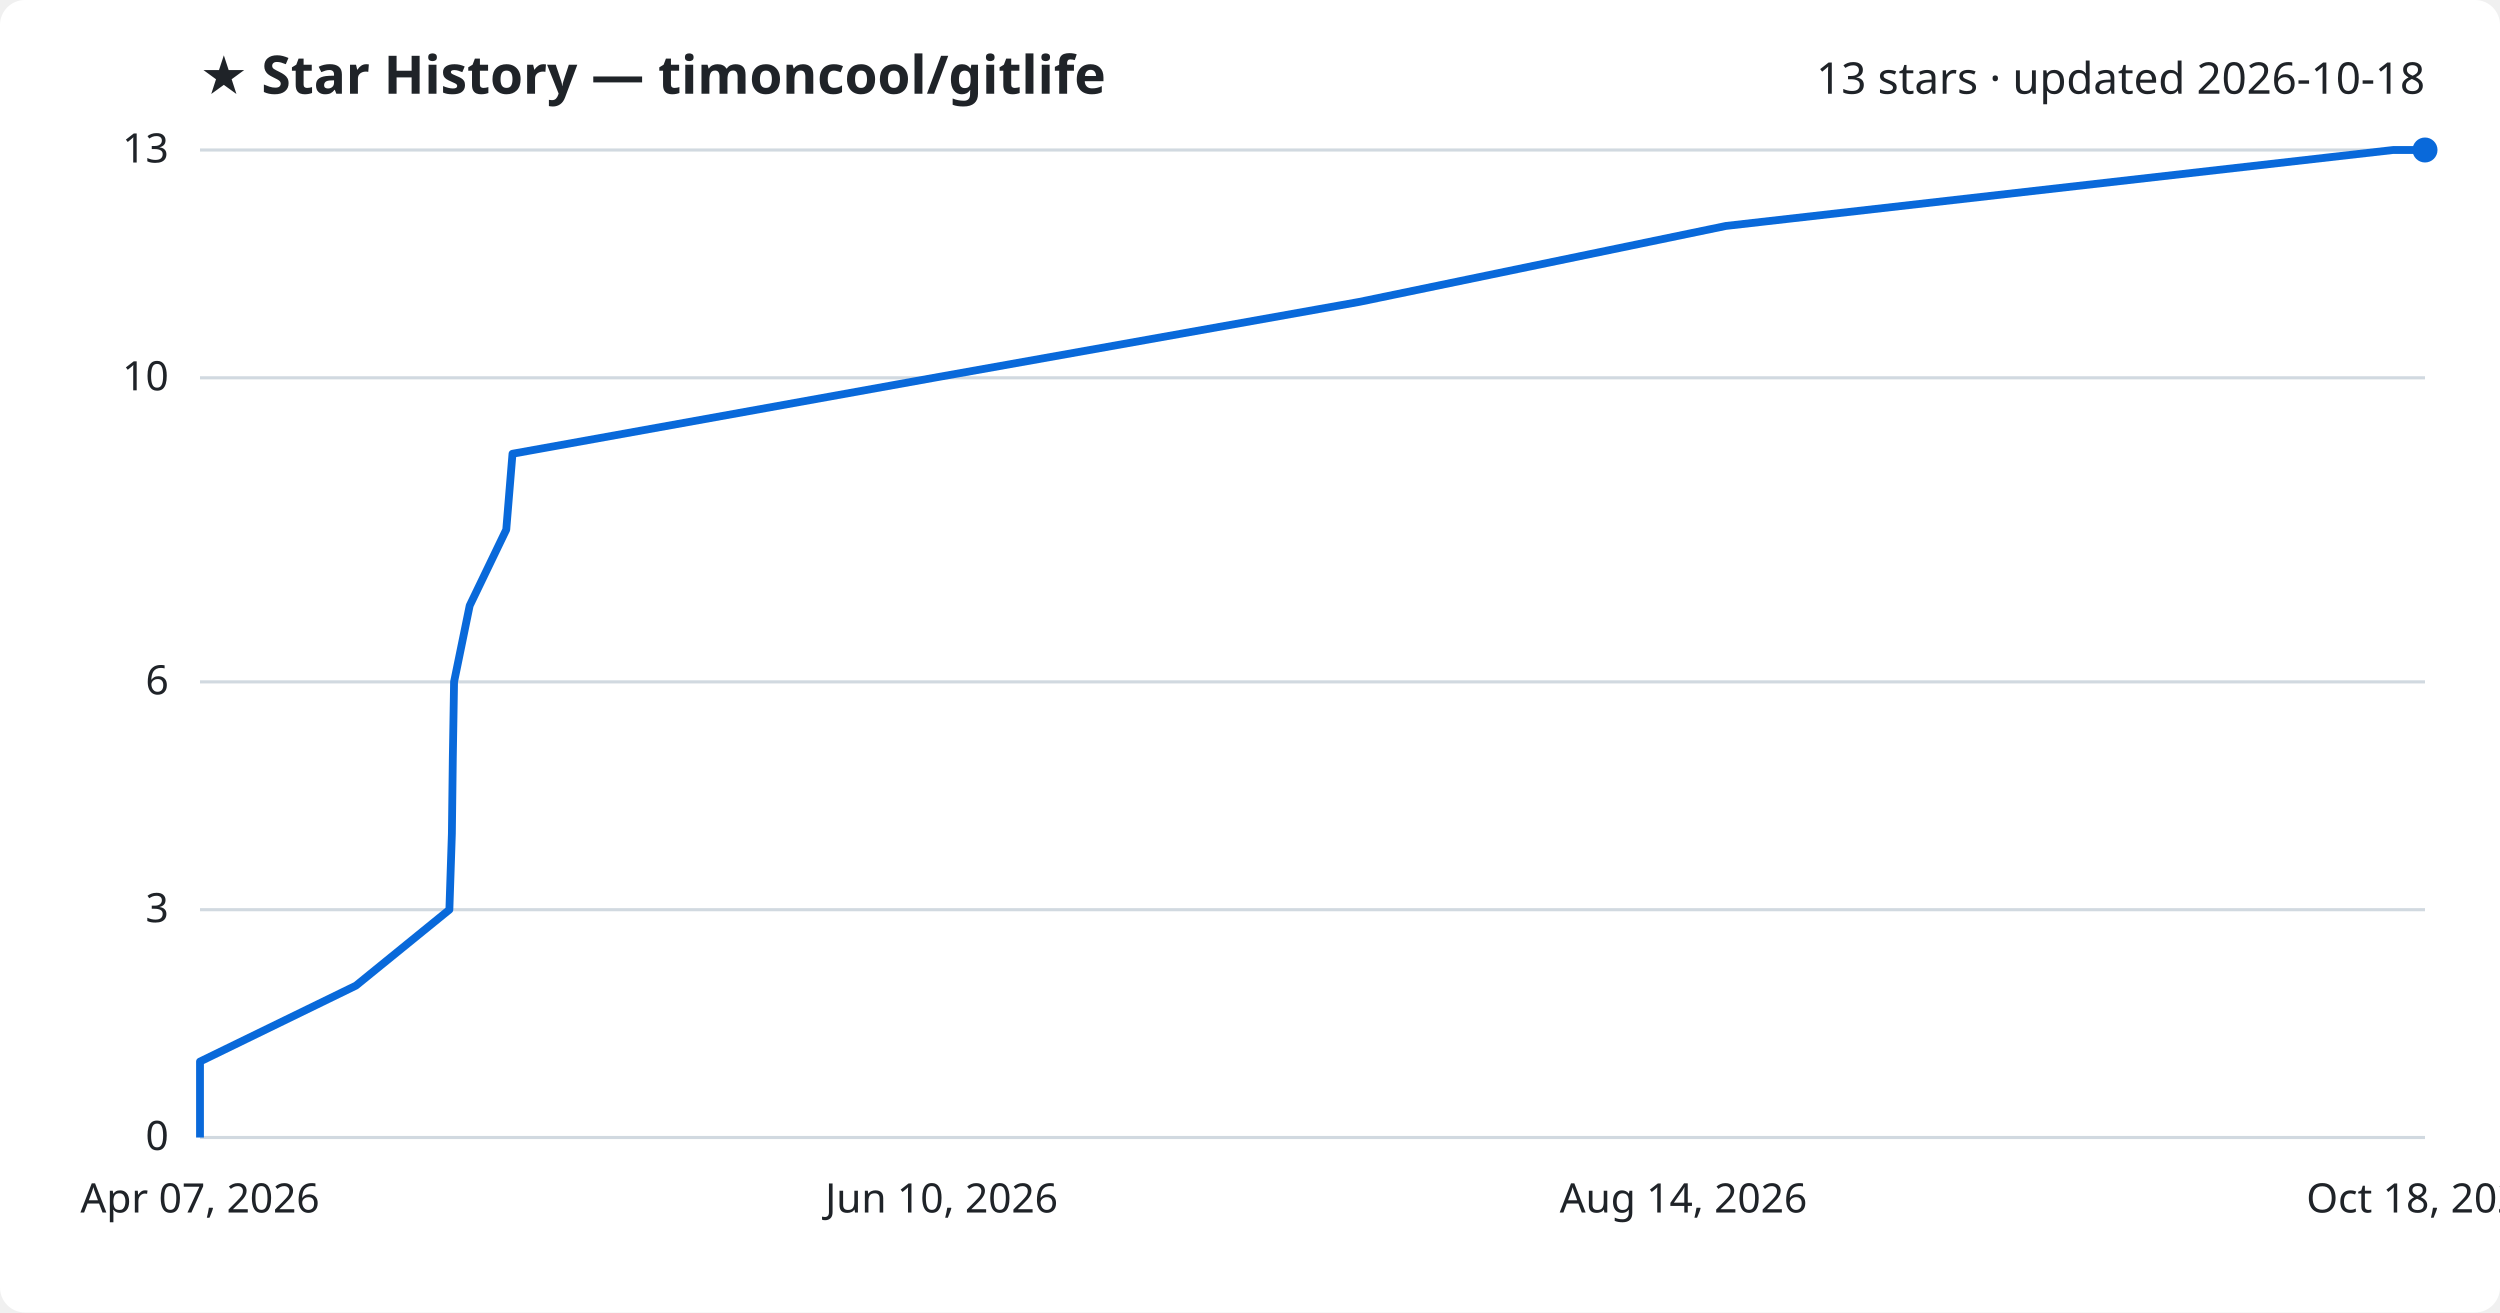
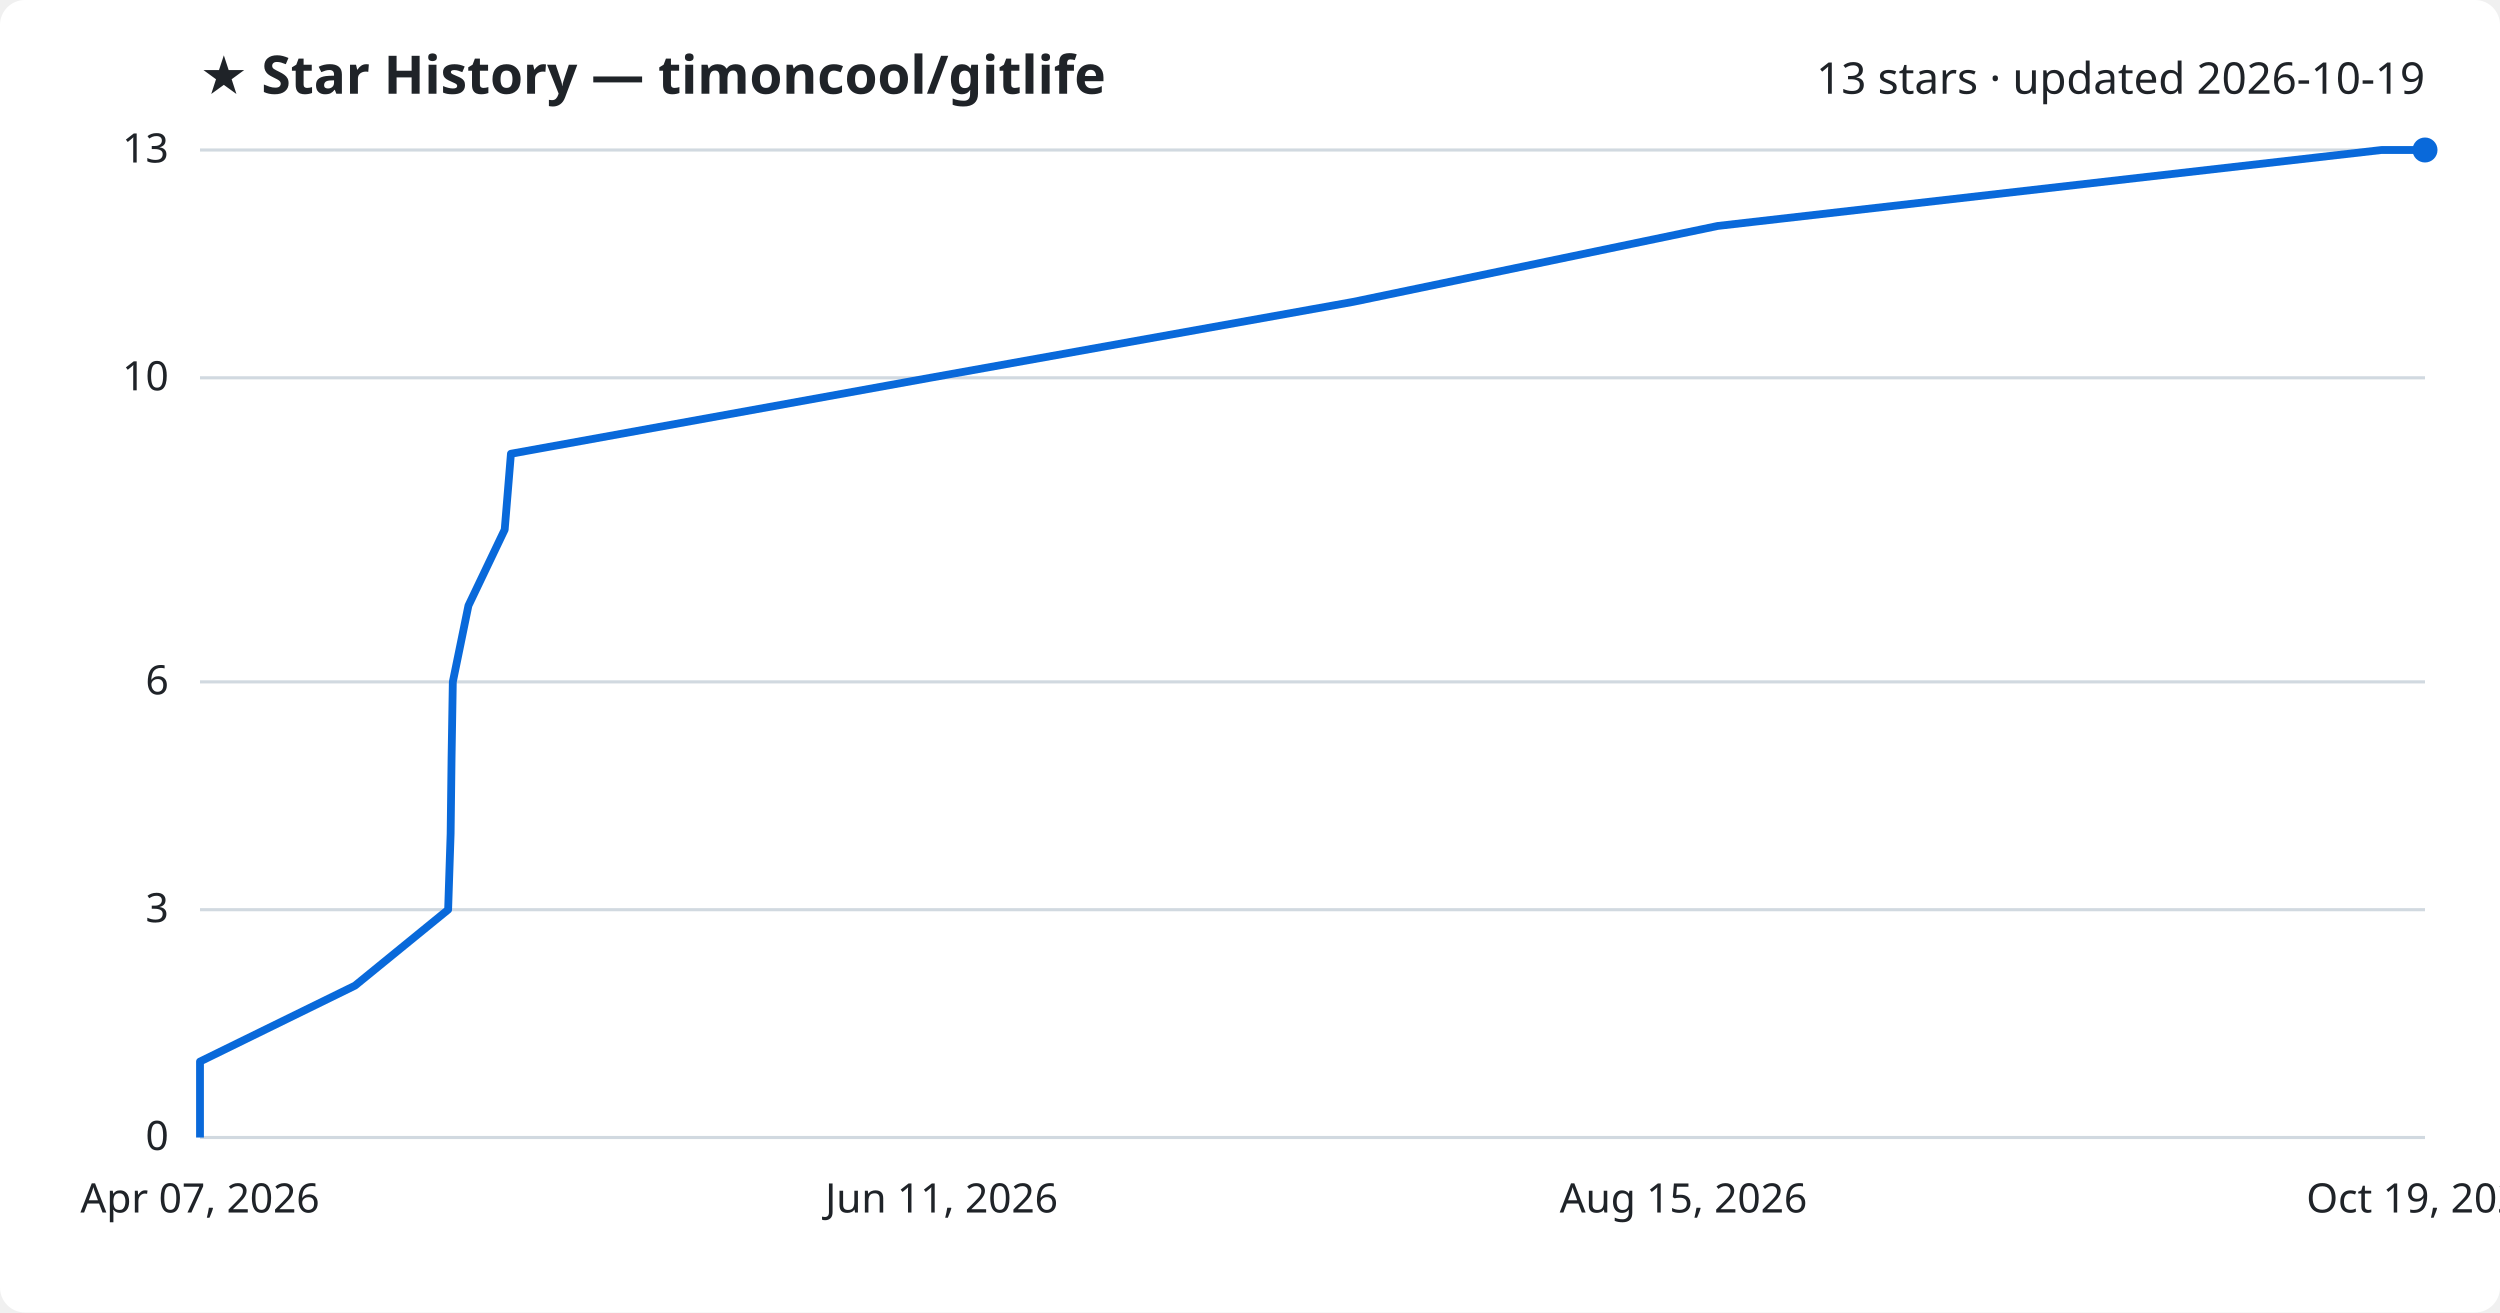
<svg xmlns="http://www.w3.org/2000/svg" viewBox="0 0 800 420" font-family="Segoe UI, sans-serif">
  <rect width="800" height="420" fill="#ffffff" rx="8" />
  <text x="64" y="30" fill="#1f2328" font-size="17" font-weight="700">★ Star History — timoncool/gitlife</text>
-   <text x="776" y="30" fill="#1f2328" font-size="14" text-anchor="end">13 stars · updated 2026-10-18</text>
+   <text x="776" y="30" fill="#1f2328" font-size="14" text-anchor="end">13 stars · updated 2026-10-19</text>
  <line x1="64" y1="364.0" x2="776" y2="364.0" stroke="#d1d9e0" stroke-width="1" />
  <text x="54" y="368.0" fill="#1f2328" font-size="13" text-anchor="end">0</text>
  <line x1="64" y1="291.1" x2="776" y2="291.1" stroke="#d1d9e0" stroke-width="1" />
  <text x="54" y="295.1" fill="#1f2328" font-size="13" text-anchor="end">3</text>
  <line x1="64" y1="218.2" x2="776" y2="218.2" stroke="#d1d9e0" stroke-width="1" />
  <text x="54" y="222.2" fill="#1f2328" font-size="13" text-anchor="end">6</text>
  <line x1="64" y1="120.9" x2="776" y2="120.9" stroke="#d1d9e0" stroke-width="1" />
  <text x="54" y="124.9" fill="#1f2328" font-size="13" text-anchor="end">10</text>
  <line x1="64" y1="48.0" x2="776" y2="48.0" stroke="#d1d9e0" stroke-width="1" />
  <text x="54" y="52.0" fill="#1f2328" font-size="13" text-anchor="end">13</text>
-   <path d="M64.0,364.0 L64.0,339.7 L113.9,315.4 L143.8,291.1 L144.6,266.8 L144.9,242.5 L145.3,218.2 L150.3,193.8 L162.0,169.5 L164.0,145.2 L298.8,120.9 L435.0,96.6 L552.3,72.3 L765.8,48.0 L776.0,48.0" fill="none" stroke="#0969da" stroke-width="2.5" stroke-linejoin="round" />
+   <path d="M64.0,364.0 L64.0,339.7 L113.6,315.4 L143.4,291.1 L144.2,266.8 L144.5,242.5 L144.9,218.2 L149.9,193.8 L161.5,169.5 L163.5,145.2 L297.6,120.9 L433.0,96.6 L549.7,72.3 L762.1,48.0 L776.0,48.0" fill="none" stroke="#0969da" stroke-width="2.5" stroke-linejoin="round" />
  <circle cx="776.0" cy="48.0" r="4" fill="#0969da" />
  <text x="64.0" y="388" fill="#1f2328" font-size="13" text-anchor="middle">Apr 07, 2026</text>
-   <text x="301.3" y="388" fill="#1f2328" font-size="13" text-anchor="middle">Jun 10, 2026</text>
-   <text x="538.7" y="388" fill="#1f2328" font-size="13" text-anchor="middle">Aug 14, 2026</text>
-   <text x="776.0" y="388" fill="#1f2328" font-size="13" text-anchor="middle">Oct 18, 2026</text>
+   <text x="301.3" y="388" fill="#1f2328" font-size="13" text-anchor="middle">Jun 11, 2026</text>
+   <text x="538.7" y="388" fill="#1f2328" font-size="13" text-anchor="middle">Aug 15, 2026</text>
+   <text x="776.0" y="388" fill="#1f2328" font-size="13" text-anchor="middle">Oct 19, 2026</text>
</svg>
